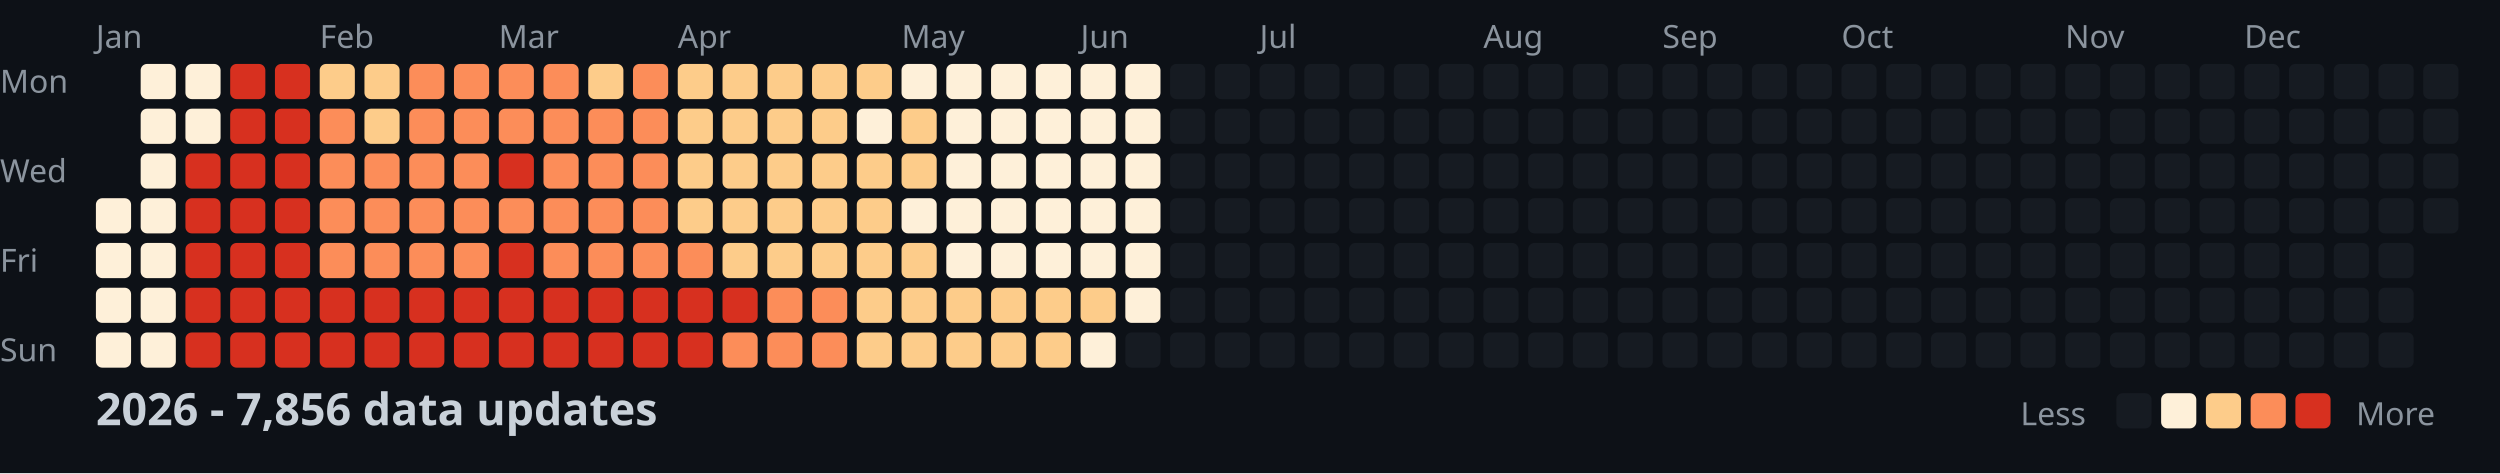
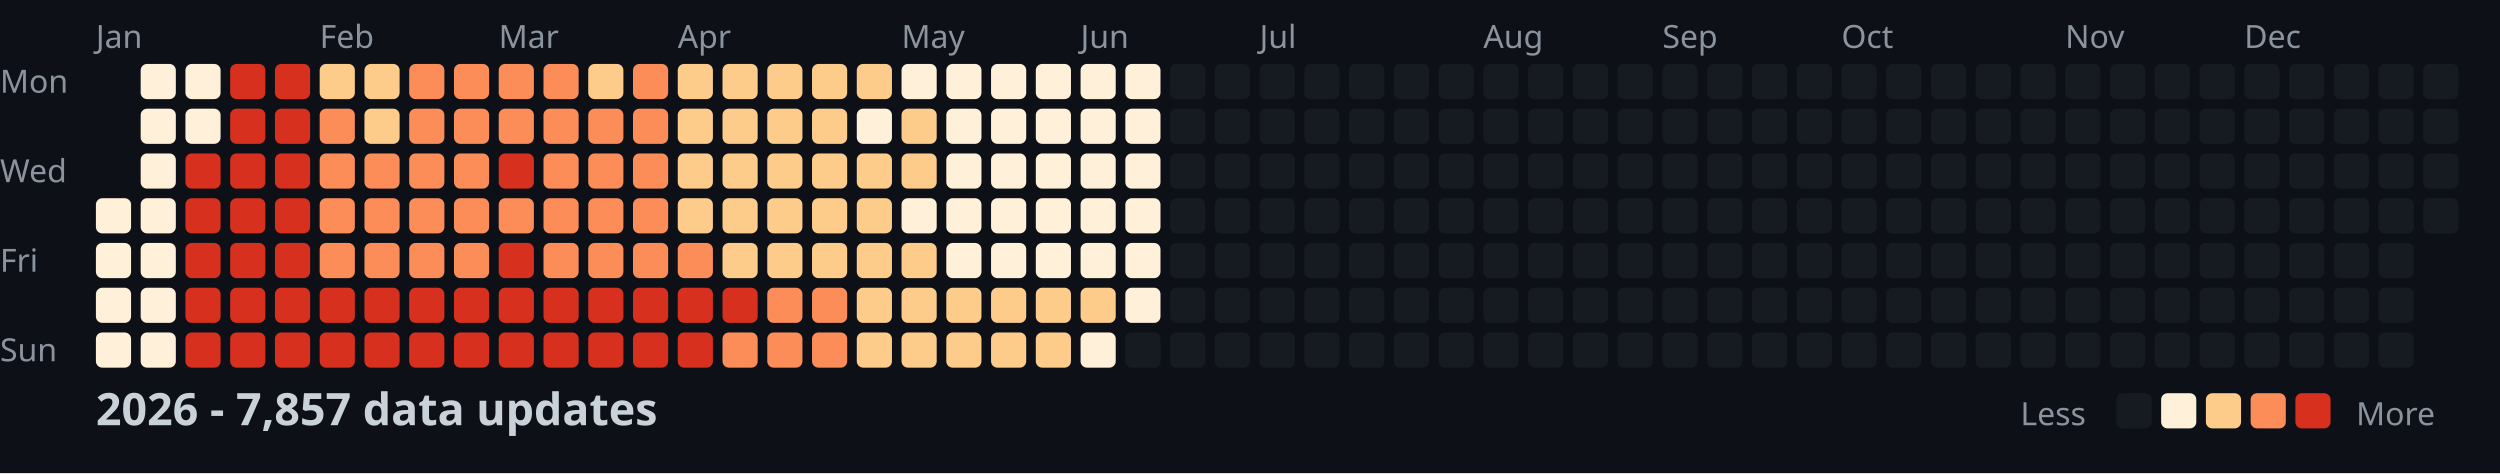
<svg xmlns="http://www.w3.org/2000/svg" width="782" height="148">
  <style>
    .month { font: 10px sans-serif; fill: #8b949e; }
    .day { font: 10px sans-serif; fill: #8b949e; }
    .title { font: bold 14px sans-serif; fill: #c9d1d9; }
    .legend { font: 10px sans-serif; fill: #8b949e; }
  </style>
  <rect width="100%" height="100%" fill="#0d1117" />
  <text x="0" y="29" class="day">Mon</text>
  <text x="0" y="57" class="day">Wed</text>
  <text x="0" y="85" class="day">Fri</text>
  <text x="0" y="113" class="day">Sun</text>
  <text x="30" y="15" class="month">Jan</text>
  <text x="100" y="15" class="month">Feb</text>
  <text x="156" y="15" class="month">Mar</text>
  <text x="212" y="15" class="month">Apr</text>
  <text x="282" y="15" class="month">May</text>
  <text x="338" y="15" class="month">Jun</text>
  <text x="394" y="15" class="month">Jul</text>
  <text x="464" y="15" class="month">Aug</text>
  <text x="520" y="15" class="month">Sep</text>
  <text x="576" y="15" class="month">Oct</text>
  <text x="646" y="15" class="month">Nov</text>
  <text x="702" y="15" class="month">Dec</text>
  <rect x="30" y="62" width="11" height="11" fill="#fef0d9" rx="2" />
  <rect x="30" y="76" width="11" height="11" fill="#fef0d9" rx="2" />
  <rect x="30" y="90" width="11" height="11" fill="#fef0d9" rx="2" />
  <rect x="30" y="104" width="11" height="11" fill="#fef0d9" rx="2" />
  <rect x="44" y="20" width="11" height="11" fill="#fef0d9" rx="2" />
  <rect x="44" y="34" width="11" height="11" fill="#fef0d9" rx="2" />
  <rect x="44" y="48" width="11" height="11" fill="#fef0d9" rx="2" />
  <rect x="44" y="62" width="11" height="11" fill="#fef0d9" rx="2" />
  <rect x="44" y="76" width="11" height="11" fill="#fef0d9" rx="2" />
  <rect x="44" y="90" width="11" height="11" fill="#fef0d9" rx="2" />
  <rect x="44" y="104" width="11" height="11" fill="#fef0d9" rx="2" />
  <rect x="58" y="20" width="11" height="11" fill="#fef0d9" rx="2" />
  <rect x="58" y="34" width="11" height="11" fill="#fef0d9" rx="2" />
  <rect x="58" y="48" width="11" height="11" fill="#d7301f" rx="2" />
  <rect x="58" y="62" width="11" height="11" fill="#d7301f" rx="2" />
  <rect x="58" y="76" width="11" height="11" fill="#d7301f" rx="2" />
  <rect x="58" y="90" width="11" height="11" fill="#d7301f" rx="2" />
  <rect x="58" y="104" width="11" height="11" fill="#d7301f" rx="2" />
  <rect x="72" y="20" width="11" height="11" fill="#d7301f" rx="2" />
  <rect x="72" y="34" width="11" height="11" fill="#d7301f" rx="2" />
  <rect x="72" y="48" width="11" height="11" fill="#d7301f" rx="2" />
  <rect x="72" y="62" width="11" height="11" fill="#d7301f" rx="2" />
  <rect x="72" y="76" width="11" height="11" fill="#d7301f" rx="2" />
  <rect x="72" y="90" width="11" height="11" fill="#d7301f" rx="2" />
  <rect x="72" y="104" width="11" height="11" fill="#d7301f" rx="2" />
  <rect x="86" y="20" width="11" height="11" fill="#d7301f" rx="2" />
  <rect x="86" y="34" width="11" height="11" fill="#d7301f" rx="2" />
  <rect x="86" y="48" width="11" height="11" fill="#d7301f" rx="2" />
  <rect x="86" y="62" width="11" height="11" fill="#d7301f" rx="2" />
  <rect x="86" y="76" width="11" height="11" fill="#d7301f" rx="2" />
  <rect x="86" y="90" width="11" height="11" fill="#d7301f" rx="2" />
  <rect x="86" y="104" width="11" height="11" fill="#d7301f" rx="2" />
  <rect x="100" y="20" width="11" height="11" fill="#fdcc8a" rx="2" />
  <rect x="100" y="34" width="11" height="11" fill="#fc8d59" rx="2" />
  <rect x="100" y="48" width="11" height="11" fill="#fc8d59" rx="2" />
  <rect x="100" y="62" width="11" height="11" fill="#fc8d59" rx="2" />
  <rect x="100" y="76" width="11" height="11" fill="#fc8d59" rx="2" />
  <rect x="100" y="90" width="11" height="11" fill="#d7301f" rx="2" />
  <rect x="100" y="104" width="11" height="11" fill="#d7301f" rx="2" />
  <rect x="114" y="20" width="11" height="11" fill="#fdcc8a" rx="2" />
  <rect x="114" y="34" width="11" height="11" fill="#fdcc8a" rx="2" />
  <rect x="114" y="48" width="11" height="11" fill="#fc8d59" rx="2" />
  <rect x="114" y="62" width="11" height="11" fill="#fc8d59" rx="2" />
  <rect x="114" y="76" width="11" height="11" fill="#fc8d59" rx="2" />
  <rect x="114" y="90" width="11" height="11" fill="#d7301f" rx="2" />
  <rect x="114" y="104" width="11" height="11" fill="#d7301f" rx="2" />
  <rect x="128" y="20" width="11" height="11" fill="#fc8d59" rx="2" />
  <rect x="128" y="34" width="11" height="11" fill="#fc8d59" rx="2" />
  <rect x="128" y="48" width="11" height="11" fill="#fc8d59" rx="2" />
  <rect x="128" y="62" width="11" height="11" fill="#fc8d59" rx="2" />
  <rect x="128" y="76" width="11" height="11" fill="#fc8d59" rx="2" />
  <rect x="128" y="90" width="11" height="11" fill="#d7301f" rx="2" />
  <rect x="128" y="104" width="11" height="11" fill="#d7301f" rx="2" />
  <rect x="142" y="20" width="11" height="11" fill="#fc8d59" rx="2" />
  <rect x="142" y="34" width="11" height="11" fill="#fc8d59" rx="2" />
  <rect x="142" y="48" width="11" height="11" fill="#fc8d59" rx="2" />
  <rect x="142" y="62" width="11" height="11" fill="#fc8d59" rx="2" />
  <rect x="142" y="76" width="11" height="11" fill="#fc8d59" rx="2" />
  <rect x="142" y="90" width="11" height="11" fill="#d7301f" rx="2" />
  <rect x="142" y="104" width="11" height="11" fill="#d7301f" rx="2" />
  <rect x="156" y="20" width="11" height="11" fill="#fc8d59" rx="2" />
  <rect x="156" y="34" width="11" height="11" fill="#fc8d59" rx="2" />
  <rect x="156" y="48" width="11" height="11" fill="#d7301f" rx="2" />
  <rect x="156" y="62" width="11" height="11" fill="#fc8d59" rx="2" />
  <rect x="156" y="76" width="11" height="11" fill="#d7301f" rx="2" />
  <rect x="156" y="90" width="11" height="11" fill="#d7301f" rx="2" />
  <rect x="156" y="104" width="11" height="11" fill="#d7301f" rx="2" />
  <rect x="170" y="20" width="11" height="11" fill="#fc8d59" rx="2" />
  <rect x="170" y="34" width="11" height="11" fill="#fc8d59" rx="2" />
  <rect x="170" y="48" width="11" height="11" fill="#fc8d59" rx="2" />
  <rect x="170" y="62" width="11" height="11" fill="#fc8d59" rx="2" />
  <rect x="170" y="76" width="11" height="11" fill="#fc8d59" rx="2" />
  <rect x="170" y="90" width="11" height="11" fill="#d7301f" rx="2" />
  <rect x="170" y="104" width="11" height="11" fill="#d7301f" rx="2" />
  <rect x="184" y="20" width="11" height="11" fill="#fdcc8a" rx="2" />
  <rect x="184" y="34" width="11" height="11" fill="#fc8d59" rx="2" />
  <rect x="184" y="48" width="11" height="11" fill="#fc8d59" rx="2" />
  <rect x="184" y="62" width="11" height="11" fill="#fc8d59" rx="2" />
  <rect x="184" y="76" width="11" height="11" fill="#fc8d59" rx="2" />
  <rect x="184" y="90" width="11" height="11" fill="#d7301f" rx="2" />
  <rect x="184" y="104" width="11" height="11" fill="#d7301f" rx="2" />
  <rect x="198" y="20" width="11" height="11" fill="#fc8d59" rx="2" />
  <rect x="198" y="34" width="11" height="11" fill="#fc8d59" rx="2" />
  <rect x="198" y="48" width="11" height="11" fill="#fc8d59" rx="2" />
  <rect x="198" y="62" width="11" height="11" fill="#fc8d59" rx="2" />
  <rect x="198" y="76" width="11" height="11" fill="#fc8d59" rx="2" />
  <rect x="198" y="90" width="11" height="11" fill="#d7301f" rx="2" />
  <rect x="198" y="104" width="11" height="11" fill="#d7301f" rx="2" />
  <rect x="212" y="20" width="11" height="11" fill="#fdcc8a" rx="2" />
  <rect x="212" y="34" width="11" height="11" fill="#fdcc8a" rx="2" />
  <rect x="212" y="48" width="11" height="11" fill="#fdcc8a" rx="2" />
  <rect x="212" y="62" width="11" height="11" fill="#fdcc8a" rx="2" />
  <rect x="212" y="76" width="11" height="11" fill="#fc8d59" rx="2" />
  <rect x="212" y="90" width="11" height="11" fill="#d7301f" rx="2" />
  <rect x="212" y="104" width="11" height="11" fill="#d7301f" rx="2" />
  <rect x="226" y="20" width="11" height="11" fill="#fdcc8a" rx="2" />
  <rect x="226" y="34" width="11" height="11" fill="#fdcc8a" rx="2" />
  <rect x="226" y="48" width="11" height="11" fill="#fdcc8a" rx="2" />
  <rect x="226" y="62" width="11" height="11" fill="#fdcc8a" rx="2" />
  <rect x="226" y="76" width="11" height="11" fill="#fdcc8a" rx="2" />
  <rect x="226" y="90" width="11" height="11" fill="#d7301f" rx="2" />
  <rect x="226" y="104" width="11" height="11" fill="#fc8d59" rx="2" />
  <rect x="240" y="20" width="11" height="11" fill="#fdcc8a" rx="2" />
  <rect x="240" y="34" width="11" height="11" fill="#fdcc8a" rx="2" />
  <rect x="240" y="48" width="11" height="11" fill="#fdcc8a" rx="2" />
  <rect x="240" y="62" width="11" height="11" fill="#fdcc8a" rx="2" />
  <rect x="240" y="76" width="11" height="11" fill="#fdcc8a" rx="2" />
  <rect x="240" y="90" width="11" height="11" fill="#fc8d59" rx="2" />
  <rect x="240" y="104" width="11" height="11" fill="#fc8d59" rx="2" />
  <rect x="254" y="20" width="11" height="11" fill="#fdcc8a" rx="2" />
  <rect x="254" y="34" width="11" height="11" fill="#fdcc8a" rx="2" />
  <rect x="254" y="48" width="11" height="11" fill="#fdcc8a" rx="2" />
  <rect x="254" y="62" width="11" height="11" fill="#fdcc8a" rx="2" />
  <rect x="254" y="76" width="11" height="11" fill="#fdcc8a" rx="2" />
  <rect x="254" y="90" width="11" height="11" fill="#fc8d59" rx="2" />
  <rect x="254" y="104" width="11" height="11" fill="#fc8d59" rx="2" />
  <rect x="268" y="20" width="11" height="11" fill="#fdcc8a" rx="2" />
  <rect x="268" y="34" width="11" height="11" fill="#fef0d9" rx="2" />
  <rect x="268" y="48" width="11" height="11" fill="#fdcc8a" rx="2" />
  <rect x="268" y="62" width="11" height="11" fill="#fdcc8a" rx="2" />
  <rect x="268" y="76" width="11" height="11" fill="#fdcc8a" rx="2" />
  <rect x="268" y="90" width="11" height="11" fill="#fdcc8a" rx="2" />
  <rect x="268" y="104" width="11" height="11" fill="#fdcc8a" rx="2" />
  <rect x="282" y="20" width="11" height="11" fill="#fef0d9" rx="2" />
  <rect x="282" y="34" width="11" height="11" fill="#fdcc8a" rx="2" />
  <rect x="282" y="48" width="11" height="11" fill="#fdcc8a" rx="2" />
  <rect x="282" y="62" width="11" height="11" fill="#fef0d9" rx="2" />
  <rect x="282" y="76" width="11" height="11" fill="#fdcc8a" rx="2" />
  <rect x="282" y="90" width="11" height="11" fill="#fdcc8a" rx="2" />
  <rect x="282" y="104" width="11" height="11" fill="#fdcc8a" rx="2" />
  <rect x="296" y="20" width="11" height="11" fill="#fef0d9" rx="2" />
  <rect x="296" y="34" width="11" height="11" fill="#fef0d9" rx="2" />
  <rect x="296" y="48" width="11" height="11" fill="#fef0d9" rx="2" />
  <rect x="296" y="62" width="11" height="11" fill="#fef0d9" rx="2" />
  <rect x="296" y="76" width="11" height="11" fill="#fef0d9" rx="2" />
  <rect x="296" y="90" width="11" height="11" fill="#fdcc8a" rx="2" />
  <rect x="296" y="104" width="11" height="11" fill="#fdcc8a" rx="2" />
  <rect x="310" y="20" width="11" height="11" fill="#fef0d9" rx="2" />
  <rect x="310" y="34" width="11" height="11" fill="#fef0d9" rx="2" />
  <rect x="310" y="48" width="11" height="11" fill="#fef0d9" rx="2" />
  <rect x="310" y="62" width="11" height="11" fill="#fef0d9" rx="2" />
  <rect x="310" y="76" width="11" height="11" fill="#fef0d9" rx="2" />
  <rect x="310" y="90" width="11" height="11" fill="#fdcc8a" rx="2" />
  <rect x="310" y="104" width="11" height="11" fill="#fdcc8a" rx="2" />
  <rect x="324" y="20" width="11" height="11" fill="#fef0d9" rx="2" />
  <rect x="324" y="34" width="11" height="11" fill="#fef0d9" rx="2" />
  <rect x="324" y="48" width="11" height="11" fill="#fef0d9" rx="2" />
  <rect x="324" y="62" width="11" height="11" fill="#fef0d9" rx="2" />
  <rect x="324" y="76" width="11" height="11" fill="#fef0d9" rx="2" />
  <rect x="324" y="90" width="11" height="11" fill="#fdcc8a" rx="2" />
  <rect x="324" y="104" width="11" height="11" fill="#fdcc8a" rx="2" />
  <rect x="338" y="20" width="11" height="11" fill="#fef0d9" rx="2" />
  <rect x="338" y="34" width="11" height="11" fill="#fef0d9" rx="2" />
  <rect x="338" y="48" width="11" height="11" fill="#fef0d9" rx="2" />
  <rect x="338" y="62" width="11" height="11" fill="#fef0d9" rx="2" />
  <rect x="338" y="76" width="11" height="11" fill="#fef0d9" rx="2" />
  <rect x="338" y="90" width="11" height="11" fill="#fdcc8a" rx="2" />
  <rect x="338" y="104" width="11" height="11" fill="#fef0d9" rx="2" />
  <rect x="352" y="20" width="11" height="11" fill="#fef0d9" rx="2" />
  <rect x="352" y="34" width="11" height="11" fill="#fef0d9" rx="2" />
  <rect x="352" y="48" width="11" height="11" fill="#fef0d9" rx="2" />
  <rect x="352" y="62" width="11" height="11" fill="#fef0d9" rx="2" />
  <rect x="352" y="76" width="11" height="11" fill="#fef0d9" rx="2" />
  <rect x="352" y="90" width="11" height="11" fill="#fef0d9" rx="2" />
  <rect x="352" y="104" width="11" height="11" fill="#161b22" rx="2" />
  <rect x="366" y="20" width="11" height="11" fill="#161b22" rx="2" />
  <rect x="366" y="34" width="11" height="11" fill="#161b22" rx="2" />
  <rect x="366" y="48" width="11" height="11" fill="#161b22" rx="2" />
  <rect x="366" y="62" width="11" height="11" fill="#161b22" rx="2" />
  <rect x="366" y="76" width="11" height="11" fill="#161b22" rx="2" />
  <rect x="366" y="90" width="11" height="11" fill="#161b22" rx="2" />
  <rect x="366" y="104" width="11" height="11" fill="#161b22" rx="2" />
  <rect x="380" y="20" width="11" height="11" fill="#161b22" rx="2" />
  <rect x="380" y="34" width="11" height="11" fill="#161b22" rx="2" />
  <rect x="380" y="48" width="11" height="11" fill="#161b22" rx="2" />
  <rect x="380" y="62" width="11" height="11" fill="#161b22" rx="2" />
  <rect x="380" y="76" width="11" height="11" fill="#161b22" rx="2" />
  <rect x="380" y="90" width="11" height="11" fill="#161b22" rx="2" />
  <rect x="380" y="104" width="11" height="11" fill="#161b22" rx="2" />
  <rect x="394" y="20" width="11" height="11" fill="#161b22" rx="2" />
  <rect x="394" y="34" width="11" height="11" fill="#161b22" rx="2" />
  <rect x="394" y="48" width="11" height="11" fill="#161b22" rx="2" />
  <rect x="394" y="62" width="11" height="11" fill="#161b22" rx="2" />
  <rect x="394" y="76" width="11" height="11" fill="#161b22" rx="2" />
  <rect x="394" y="90" width="11" height="11" fill="#161b22" rx="2" />
  <rect x="394" y="104" width="11" height="11" fill="#161b22" rx="2" />
  <rect x="408" y="20" width="11" height="11" fill="#161b22" rx="2" />
  <rect x="408" y="34" width="11" height="11" fill="#161b22" rx="2" />
  <rect x="408" y="48" width="11" height="11" fill="#161b22" rx="2" />
  <rect x="408" y="62" width="11" height="11" fill="#161b22" rx="2" />
  <rect x="408" y="76" width="11" height="11" fill="#161b22" rx="2" />
  <rect x="408" y="90" width="11" height="11" fill="#161b22" rx="2" />
  <rect x="408" y="104" width="11" height="11" fill="#161b22" rx="2" />
  <rect x="422" y="20" width="11" height="11" fill="#161b22" rx="2" />
  <rect x="422" y="34" width="11" height="11" fill="#161b22" rx="2" />
  <rect x="422" y="48" width="11" height="11" fill="#161b22" rx="2" />
  <rect x="422" y="62" width="11" height="11" fill="#161b22" rx="2" />
  <rect x="422" y="76" width="11" height="11" fill="#161b22" rx="2" />
  <rect x="422" y="90" width="11" height="11" fill="#161b22" rx="2" />
  <rect x="422" y="104" width="11" height="11" fill="#161b22" rx="2" />
  <rect x="436" y="20" width="11" height="11" fill="#161b22" rx="2" />
  <rect x="436" y="34" width="11" height="11" fill="#161b22" rx="2" />
  <rect x="436" y="48" width="11" height="11" fill="#161b22" rx="2" />
  <rect x="436" y="62" width="11" height="11" fill="#161b22" rx="2" />
  <rect x="436" y="76" width="11" height="11" fill="#161b22" rx="2" />
  <rect x="436" y="90" width="11" height="11" fill="#161b22" rx="2" />
  <rect x="436" y="104" width="11" height="11" fill="#161b22" rx="2" />
  <rect x="450" y="20" width="11" height="11" fill="#161b22" rx="2" />
  <rect x="450" y="34" width="11" height="11" fill="#161b22" rx="2" />
  <rect x="450" y="48" width="11" height="11" fill="#161b22" rx="2" />
  <rect x="450" y="62" width="11" height="11" fill="#161b22" rx="2" />
  <rect x="450" y="76" width="11" height="11" fill="#161b22" rx="2" />
  <rect x="450" y="90" width="11" height="11" fill="#161b22" rx="2" />
  <rect x="450" y="104" width="11" height="11" fill="#161b22" rx="2" />
  <rect x="464" y="20" width="11" height="11" fill="#161b22" rx="2" />
  <rect x="464" y="34" width="11" height="11" fill="#161b22" rx="2" />
  <rect x="464" y="48" width="11" height="11" fill="#161b22" rx="2" />
  <rect x="464" y="62" width="11" height="11" fill="#161b22" rx="2" />
  <rect x="464" y="76" width="11" height="11" fill="#161b22" rx="2" />
  <rect x="464" y="90" width="11" height="11" fill="#161b22" rx="2" />
  <rect x="464" y="104" width="11" height="11" fill="#161b22" rx="2" />
  <rect x="478" y="20" width="11" height="11" fill="#161b22" rx="2" />
  <rect x="478" y="34" width="11" height="11" fill="#161b22" rx="2" />
  <rect x="478" y="48" width="11" height="11" fill="#161b22" rx="2" />
  <rect x="478" y="62" width="11" height="11" fill="#161b22" rx="2" />
  <rect x="478" y="76" width="11" height="11" fill="#161b22" rx="2" />
  <rect x="478" y="90" width="11" height="11" fill="#161b22" rx="2" />
  <rect x="478" y="104" width="11" height="11" fill="#161b22" rx="2" />
  <rect x="492" y="20" width="11" height="11" fill="#161b22" rx="2" />
  <rect x="492" y="34" width="11" height="11" fill="#161b22" rx="2" />
  <rect x="492" y="48" width="11" height="11" fill="#161b22" rx="2" />
  <rect x="492" y="62" width="11" height="11" fill="#161b22" rx="2" />
  <rect x="492" y="76" width="11" height="11" fill="#161b22" rx="2" />
  <rect x="492" y="90" width="11" height="11" fill="#161b22" rx="2" />
  <rect x="492" y="104" width="11" height="11" fill="#161b22" rx="2" />
  <rect x="506" y="20" width="11" height="11" fill="#161b22" rx="2" />
  <rect x="506" y="34" width="11" height="11" fill="#161b22" rx="2" />
  <rect x="506" y="48" width="11" height="11" fill="#161b22" rx="2" />
  <rect x="506" y="62" width="11" height="11" fill="#161b22" rx="2" />
  <rect x="506" y="76" width="11" height="11" fill="#161b22" rx="2" />
  <rect x="506" y="90" width="11" height="11" fill="#161b22" rx="2" />
  <rect x="506" y="104" width="11" height="11" fill="#161b22" rx="2" />
  <rect x="520" y="20" width="11" height="11" fill="#161b22" rx="2" />
  <rect x="520" y="34" width="11" height="11" fill="#161b22" rx="2" />
  <rect x="520" y="48" width="11" height="11" fill="#161b22" rx="2" />
  <rect x="520" y="62" width="11" height="11" fill="#161b22" rx="2" />
  <rect x="520" y="76" width="11" height="11" fill="#161b22" rx="2" />
  <rect x="520" y="90" width="11" height="11" fill="#161b22" rx="2" />
  <rect x="520" y="104" width="11" height="11" fill="#161b22" rx="2" />
  <rect x="534" y="20" width="11" height="11" fill="#161b22" rx="2" />
  <rect x="534" y="34" width="11" height="11" fill="#161b22" rx="2" />
  <rect x="534" y="48" width="11" height="11" fill="#161b22" rx="2" />
  <rect x="534" y="62" width="11" height="11" fill="#161b22" rx="2" />
  <rect x="534" y="76" width="11" height="11" fill="#161b22" rx="2" />
  <rect x="534" y="90" width="11" height="11" fill="#161b22" rx="2" />
  <rect x="534" y="104" width="11" height="11" fill="#161b22" rx="2" />
  <rect x="548" y="20" width="11" height="11" fill="#161b22" rx="2" />
  <rect x="548" y="34" width="11" height="11" fill="#161b22" rx="2" />
  <rect x="548" y="48" width="11" height="11" fill="#161b22" rx="2" />
  <rect x="548" y="62" width="11" height="11" fill="#161b22" rx="2" />
  <rect x="548" y="76" width="11" height="11" fill="#161b22" rx="2" />
  <rect x="548" y="90" width="11" height="11" fill="#161b22" rx="2" />
  <rect x="548" y="104" width="11" height="11" fill="#161b22" rx="2" />
  <rect x="562" y="20" width="11" height="11" fill="#161b22" rx="2" />
  <rect x="562" y="34" width="11" height="11" fill="#161b22" rx="2" />
  <rect x="562" y="48" width="11" height="11" fill="#161b22" rx="2" />
  <rect x="562" y="62" width="11" height="11" fill="#161b22" rx="2" />
  <rect x="562" y="76" width="11" height="11" fill="#161b22" rx="2" />
  <rect x="562" y="90" width="11" height="11" fill="#161b22" rx="2" />
  <rect x="562" y="104" width="11" height="11" fill="#161b22" rx="2" />
  <rect x="576" y="20" width="11" height="11" fill="#161b22" rx="2" />
  <rect x="576" y="34" width="11" height="11" fill="#161b22" rx="2" />
  <rect x="576" y="48" width="11" height="11" fill="#161b22" rx="2" />
  <rect x="576" y="62" width="11" height="11" fill="#161b22" rx="2" />
  <rect x="576" y="76" width="11" height="11" fill="#161b22" rx="2" />
  <rect x="576" y="90" width="11" height="11" fill="#161b22" rx="2" />
  <rect x="576" y="104" width="11" height="11" fill="#161b22" rx="2" />
  <rect x="590" y="20" width="11" height="11" fill="#161b22" rx="2" />
  <rect x="590" y="34" width="11" height="11" fill="#161b22" rx="2" />
  <rect x="590" y="48" width="11" height="11" fill="#161b22" rx="2" />
  <rect x="590" y="62" width="11" height="11" fill="#161b22" rx="2" />
  <rect x="590" y="76" width="11" height="11" fill="#161b22" rx="2" />
  <rect x="590" y="90" width="11" height="11" fill="#161b22" rx="2" />
  <rect x="590" y="104" width="11" height="11" fill="#161b22" rx="2" />
  <rect x="604" y="20" width="11" height="11" fill="#161b22" rx="2" />
  <rect x="604" y="34" width="11" height="11" fill="#161b22" rx="2" />
  <rect x="604" y="48" width="11" height="11" fill="#161b22" rx="2" />
  <rect x="604" y="62" width="11" height="11" fill="#161b22" rx="2" />
  <rect x="604" y="76" width="11" height="11" fill="#161b22" rx="2" />
  <rect x="604" y="90" width="11" height="11" fill="#161b22" rx="2" />
  <rect x="604" y="104" width="11" height="11" fill="#161b22" rx="2" />
  <rect x="618" y="20" width="11" height="11" fill="#161b22" rx="2" />
  <rect x="618" y="34" width="11" height="11" fill="#161b22" rx="2" />
  <rect x="618" y="48" width="11" height="11" fill="#161b22" rx="2" />
  <rect x="618" y="62" width="11" height="11" fill="#161b22" rx="2" />
  <rect x="618" y="76" width="11" height="11" fill="#161b22" rx="2" />
  <rect x="618" y="90" width="11" height="11" fill="#161b22" rx="2" />
  <rect x="618" y="104" width="11" height="11" fill="#161b22" rx="2" />
  <rect x="632" y="20" width="11" height="11" fill="#161b22" rx="2" />
  <rect x="632" y="34" width="11" height="11" fill="#161b22" rx="2" />
  <rect x="632" y="48" width="11" height="11" fill="#161b22" rx="2" />
  <rect x="632" y="62" width="11" height="11" fill="#161b22" rx="2" />
  <rect x="632" y="76" width="11" height="11" fill="#161b22" rx="2" />
  <rect x="632" y="90" width="11" height="11" fill="#161b22" rx="2" />
  <rect x="632" y="104" width="11" height="11" fill="#161b22" rx="2" />
  <rect x="646" y="20" width="11" height="11" fill="#161b22" rx="2" />
  <rect x="646" y="34" width="11" height="11" fill="#161b22" rx="2" />
  <rect x="646" y="48" width="11" height="11" fill="#161b22" rx="2" />
  <rect x="646" y="62" width="11" height="11" fill="#161b22" rx="2" />
  <rect x="646" y="76" width="11" height="11" fill="#161b22" rx="2" />
  <rect x="646" y="90" width="11" height="11" fill="#161b22" rx="2" />
  <rect x="646" y="104" width="11" height="11" fill="#161b22" rx="2" />
  <rect x="660" y="20" width="11" height="11" fill="#161b22" rx="2" />
  <rect x="660" y="34" width="11" height="11" fill="#161b22" rx="2" />
  <rect x="660" y="48" width="11" height="11" fill="#161b22" rx="2" />
  <rect x="660" y="62" width="11" height="11" fill="#161b22" rx="2" />
  <rect x="660" y="76" width="11" height="11" fill="#161b22" rx="2" />
  <rect x="660" y="90" width="11" height="11" fill="#161b22" rx="2" />
  <rect x="660" y="104" width="11" height="11" fill="#161b22" rx="2" />
  <rect x="674" y="20" width="11" height="11" fill="#161b22" rx="2" />
  <rect x="674" y="34" width="11" height="11" fill="#161b22" rx="2" />
  <rect x="674" y="48" width="11" height="11" fill="#161b22" rx="2" />
  <rect x="674" y="62" width="11" height="11" fill="#161b22" rx="2" />
  <rect x="674" y="76" width="11" height="11" fill="#161b22" rx="2" />
  <rect x="674" y="90" width="11" height="11" fill="#161b22" rx="2" />
  <rect x="674" y="104" width="11" height="11" fill="#161b22" rx="2" />
  <rect x="688" y="20" width="11" height="11" fill="#161b22" rx="2" />
  <rect x="688" y="34" width="11" height="11" fill="#161b22" rx="2" />
  <rect x="688" y="48" width="11" height="11" fill="#161b22" rx="2" />
  <rect x="688" y="62" width="11" height="11" fill="#161b22" rx="2" />
  <rect x="688" y="76" width="11" height="11" fill="#161b22" rx="2" />
  <rect x="688" y="90" width="11" height="11" fill="#161b22" rx="2" />
  <rect x="688" y="104" width="11" height="11" fill="#161b22" rx="2" />
  <rect x="702" y="20" width="11" height="11" fill="#161b22" rx="2" />
  <rect x="702" y="34" width="11" height="11" fill="#161b22" rx="2" />
  <rect x="702" y="48" width="11" height="11" fill="#161b22" rx="2" />
  <rect x="702" y="62" width="11" height="11" fill="#161b22" rx="2" />
  <rect x="702" y="76" width="11" height="11" fill="#161b22" rx="2" />
  <rect x="702" y="90" width="11" height="11" fill="#161b22" rx="2" />
  <rect x="702" y="104" width="11" height="11" fill="#161b22" rx="2" />
  <rect x="716" y="20" width="11" height="11" fill="#161b22" rx="2" />
  <rect x="716" y="34" width="11" height="11" fill="#161b22" rx="2" />
  <rect x="716" y="48" width="11" height="11" fill="#161b22" rx="2" />
  <rect x="716" y="62" width="11" height="11" fill="#161b22" rx="2" />
  <rect x="716" y="76" width="11" height="11" fill="#161b22" rx="2" />
  <rect x="716" y="90" width="11" height="11" fill="#161b22" rx="2" />
  <rect x="716" y="104" width="11" height="11" fill="#161b22" rx="2" />
  <rect x="730" y="20" width="11" height="11" fill="#161b22" rx="2" />
  <rect x="730" y="34" width="11" height="11" fill="#161b22" rx="2" />
  <rect x="730" y="48" width="11" height="11" fill="#161b22" rx="2" />
  <rect x="730" y="62" width="11" height="11" fill="#161b22" rx="2" />
  <rect x="730" y="76" width="11" height="11" fill="#161b22" rx="2" />
  <rect x="730" y="90" width="11" height="11" fill="#161b22" rx="2" />
  <rect x="730" y="104" width="11" height="11" fill="#161b22" rx="2" />
  <rect x="744" y="20" width="11" height="11" fill="#161b22" rx="2" />
  <rect x="744" y="34" width="11" height="11" fill="#161b22" rx="2" />
  <rect x="744" y="48" width="11" height="11" fill="#161b22" rx="2" />
  <rect x="744" y="62" width="11" height="11" fill="#161b22" rx="2" />
  <rect x="744" y="76" width="11" height="11" fill="#161b22" rx="2" />
  <rect x="744" y="90" width="11" height="11" fill="#161b22" rx="2" />
  <rect x="744" y="104" width="11" height="11" fill="#161b22" rx="2" />
  <rect x="758" y="20" width="11" height="11" fill="#161b22" rx="2" />
  <rect x="758" y="34" width="11" height="11" fill="#161b22" rx="2" />
  <rect x="758" y="48" width="11" height="11" fill="#161b22" rx="2" />
  <rect x="758" y="62" width="11" height="11" fill="#161b22" rx="2" />
-   <text x="30" y="133" class="title">2026 - 7,856 data updates</text>
+   <text x="30" y="133" class="title">2026 - 7,857 data updates</text>
  <text x="632" y="133" class="legend">Less</text>
  <rect x="662" y="123" width="11" height="11" fill="#161b22" rx="2" />
  <rect x="676" y="123" width="11" height="11" fill="#fef0d9" rx="2" />
  <rect x="690" y="123" width="11" height="11" fill="#fdcc8a" rx="2" />
  <rect x="704" y="123" width="11" height="11" fill="#fc8d59" rx="2" />
  <rect x="718" y="123" width="11" height="11" fill="#d7301f" rx="2" />
  <text x="737" y="133" class="legend">More</text>
</svg>
